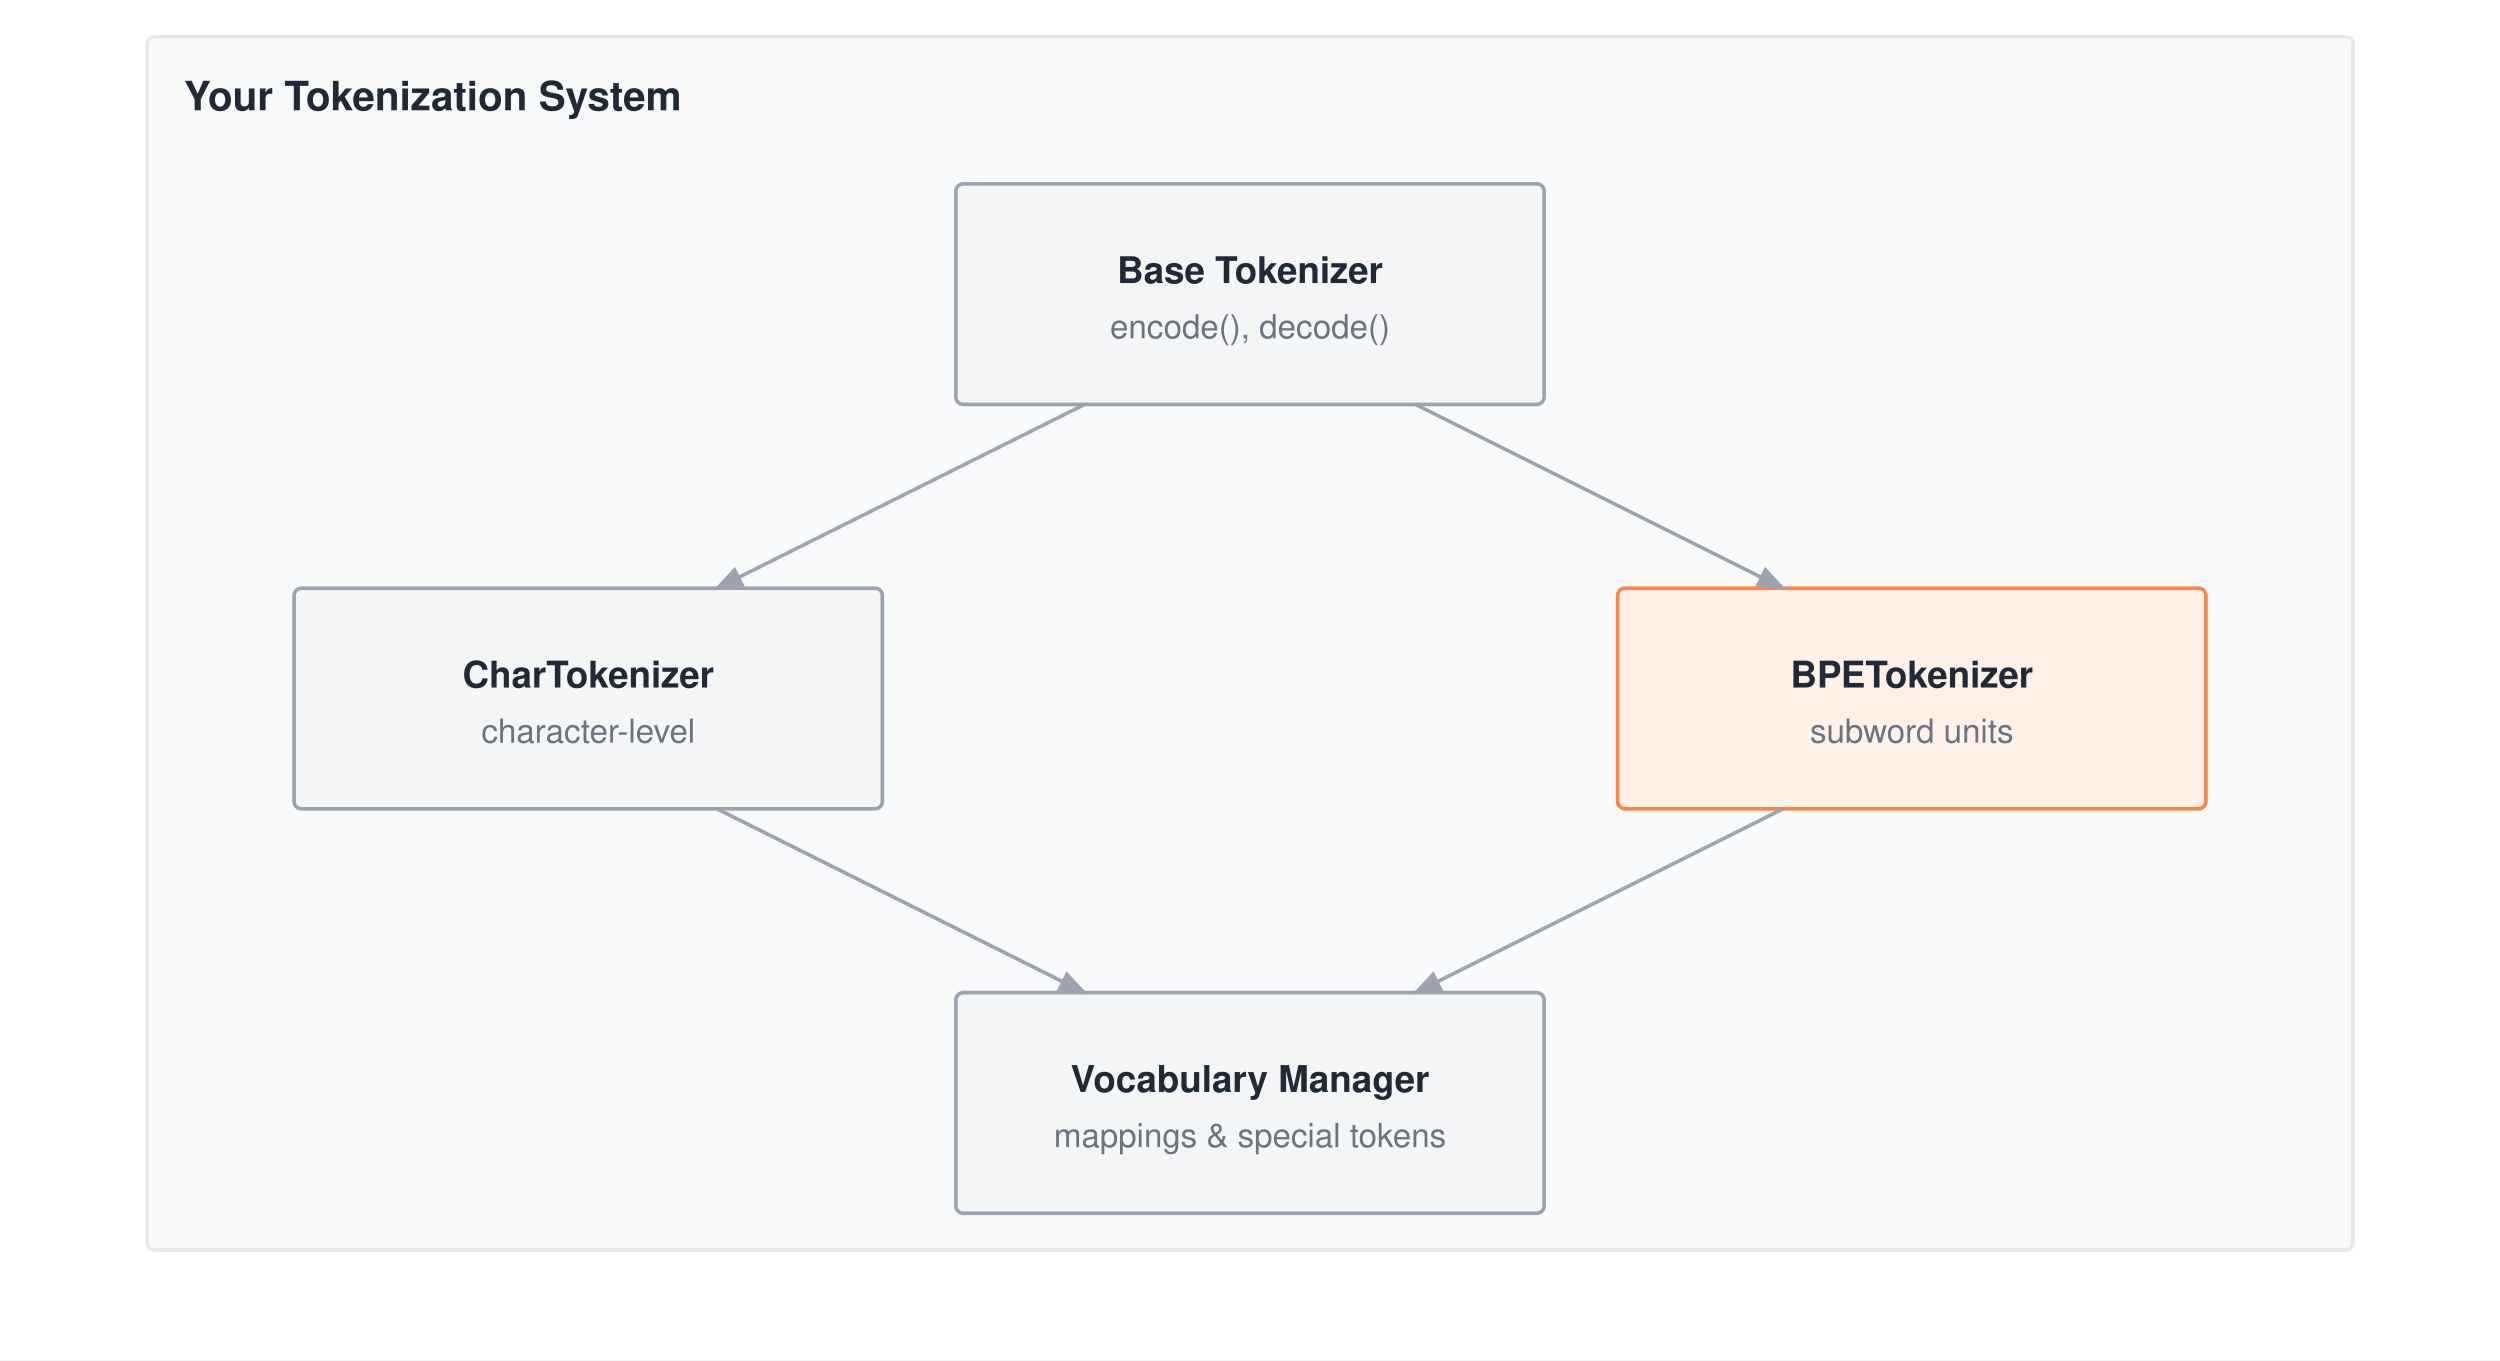
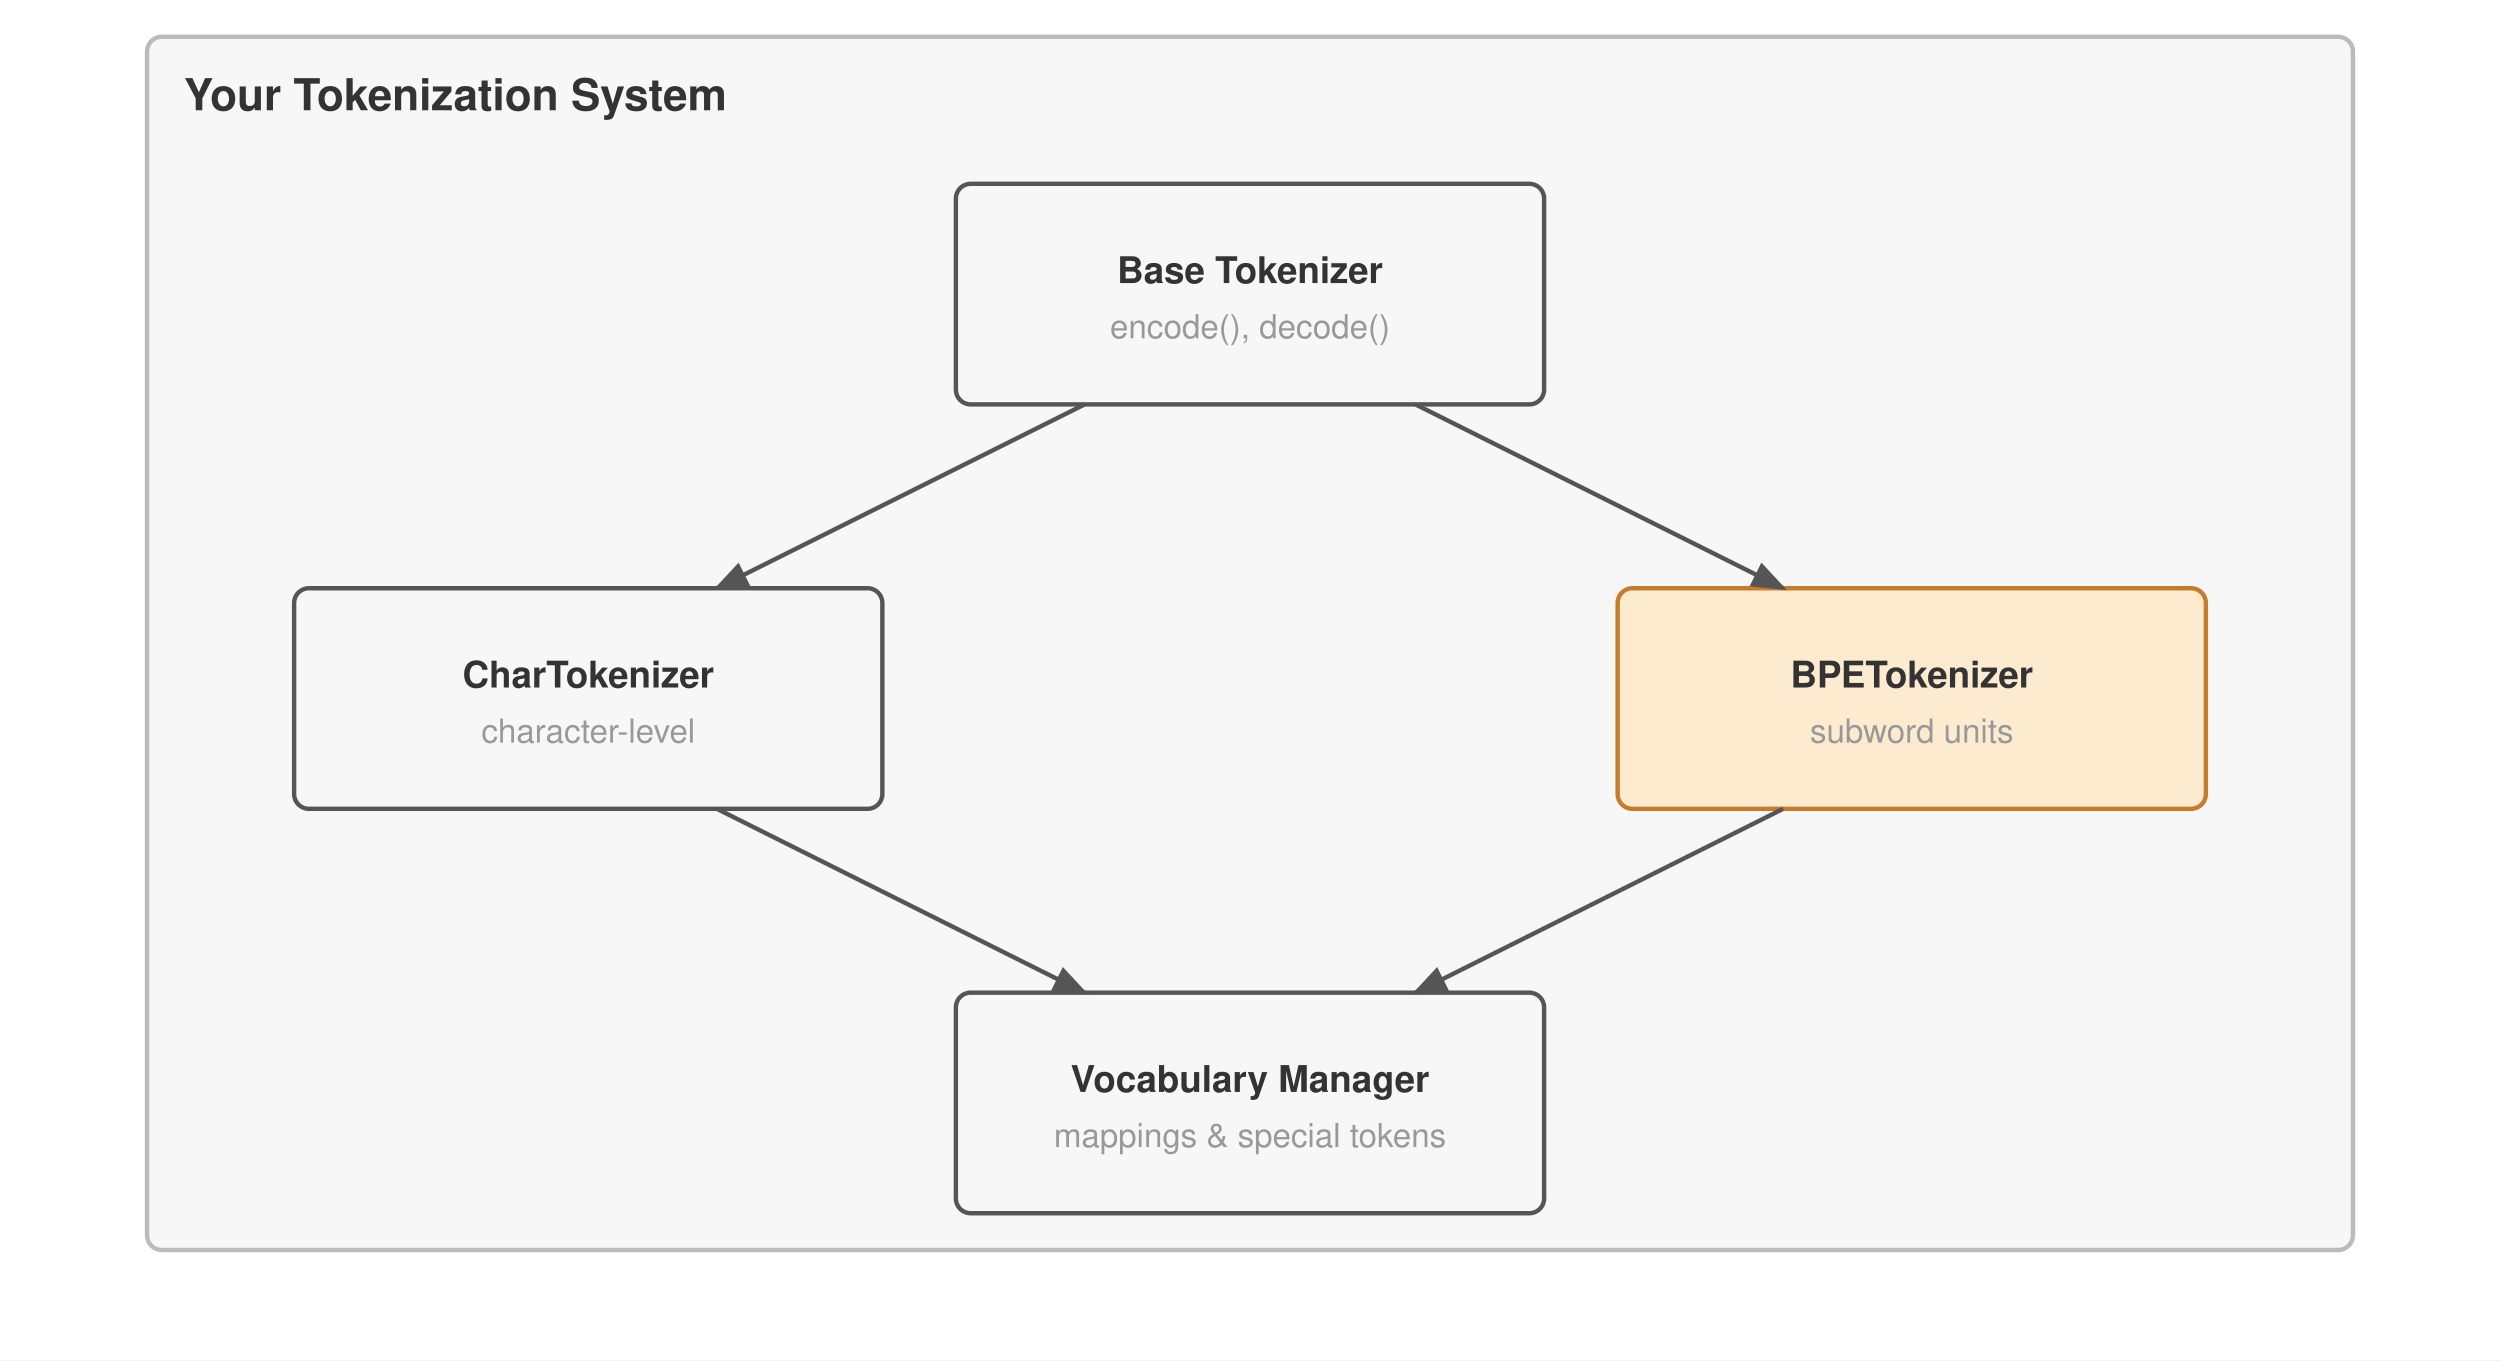
<svg xmlns="http://www.w3.org/2000/svg" viewBox="0 0 680 370" font-family="Helvetica Neue, Helvetica, Arial, sans-serif">
  <rect width="680" height="370" fill="#ffffff" />
  <defs>
    <marker id="arrow" markerWidth="8" markerHeight="6" refX="7" refY="3" orient="auto">
-       <path d="M0,0 L8,3 L0,6 Z" fill="#9ca3af" />
+       <path d="M0,0 L8,3 L0,6 Z" fill="#555" />
    </marker>
  </defs>
  <g transform="translate(0,-50)">
-     <rect x="40" y="60" width="600" height="330" fill="#f8f9fa" stroke="#e5e7eb" stroke-width="1" rx="2" />
-     <text x="50" y="80" font-size="11" font-weight="700" fill="#1f2937">Your Tokenization System</text>
-     <rect x="260" y="100" width="160" height="60" fill="#f4f5f7" stroke="#9ca3af" stroke-width="1" rx="2" />
-     <text x="340.0" y="127.0" text-anchor="middle" font-size="10" font-weight="700" fill="#1f2937">Base Tokenizer</text>
-     <text x="340.0" y="142.0" text-anchor="middle" font-size="9" font-weight="400" fill="#6b7280">encode(), decode()</text>
-     <rect x="80" y="210" width="160" height="60" fill="#f4f5f7" stroke="#9ca3af" stroke-width="1" rx="2" />
-     <text x="160.0" y="237.0" text-anchor="middle" font-size="10" font-weight="700" fill="#1f2937">CharTokenizer</text>
-     <text x="160.0" y="252.0" text-anchor="middle" font-size="9" font-weight="400" fill="#6b7280">character-level</text>
-     <rect x="440" y="210" width="160" height="60" fill="#fff1e8" stroke="#ff8246" stroke-width="1" rx="2" />
-     <text x="520.0" y="237.0" text-anchor="middle" font-size="10" font-weight="700" fill="#1f2937">BPETokenizer</text>
-     <text x="520.0" y="252.0" text-anchor="middle" font-size="9" font-weight="400" fill="#6b7280">subword units</text>
-     <rect x="260" y="320" width="160" height="60" fill="#f4f5f7" stroke="#9ca3af" stroke-width="1" rx="2" />
-     <text x="340.0" y="347.0" text-anchor="middle" font-size="10" font-weight="700" fill="#1f2937">Vocabulary Manager</text>
-     <text x="340.0" y="362.0" text-anchor="middle" font-size="9" font-weight="400" fill="#6b7280">mappings &amp; special tokens</text>
-     <path d="M295 160 L195 210" stroke="#9ca3af" stroke-width="1" fill="none" marker-end="url(#arrow)" />
-     <path d="M385 160 L485 210" stroke="#9ca3af" stroke-width="1" fill="none" marker-end="url(#arrow)" />
-     <path d="M195 270 L295 320" stroke="#9ca3af" stroke-width="1" fill="none" marker-end="url(#arrow)" />
-     <path d="M485 270 L385 320" stroke="#9ca3af" stroke-width="1" fill="none" marker-end="url(#arrow)" />
+     <rect x="40" y="60" width="600" height="330" fill="#f7f7f7" stroke="#bbb" stroke-width="1.2" rx="4" />
+     <text x="50" y="80" font-size="12" font-weight="700" fill="#333">Your Tokenization System</text>
+     <rect x="260" y="100" width="160" height="60" fill="#f7f7f7" stroke="#555" stroke-width="1.2" rx="4" />
+     <text x="340.0" y="127.0" text-anchor="middle" font-size="10" font-weight="700" fill="#333">Base Tokenizer</text>
+     <text x="340.0" y="142.0" text-anchor="middle" font-size="9" font-weight="400" fill="#999">encode(), decode()</text>
+     <rect x="80" y="210" width="160" height="60" fill="#f7f7f7" stroke="#555" stroke-width="1.2" rx="4" />
+     <text x="160.0" y="237.0" text-anchor="middle" font-size="10" font-weight="700" fill="#333">CharTokenizer</text>
+     <text x="160.0" y="252.0" text-anchor="middle" font-size="9" font-weight="400" fill="#999">character-level</text>
+     <rect x="440" y="210" width="160" height="60" fill="#fdebd0" stroke="#c87b2a" stroke-width="1.2" rx="4" />
+     <text x="520.0" y="237.0" text-anchor="middle" font-size="10" font-weight="700" fill="#333">BPETokenizer</text>
+     <text x="520.0" y="252.0" text-anchor="middle" font-size="9" font-weight="400" fill="#999">subword units</text>
+     <rect x="260" y="320" width="160" height="60" fill="#f7f7f7" stroke="#555" stroke-width="1.2" rx="4" />
+     <text x="340.0" y="347.0" text-anchor="middle" font-size="10" font-weight="700" fill="#333">Vocabulary Manager</text>
+     <text x="340.0" y="362.0" text-anchor="middle" font-size="9" font-weight="400" fill="#999">mappings &amp; special tokens</text>
+     <path d="M295 160 L195 210" stroke="#555" stroke-width="1.2" fill="none" marker-end="url(#arrow)" />
+     <path d="M385 160 L485 210" stroke="#555" stroke-width="1.2" fill="none" marker-end="url(#arrow)" />
+     <path d="M195 270 L295 320" stroke="#555" stroke-width="1.2" fill="none" marker-end="url(#arrow)" />
+     <path d="M485 270 L385 320" stroke="#555" stroke-width="1.2" fill="none" marker-end="url(#arrow)" />
  </g>
</svg>
